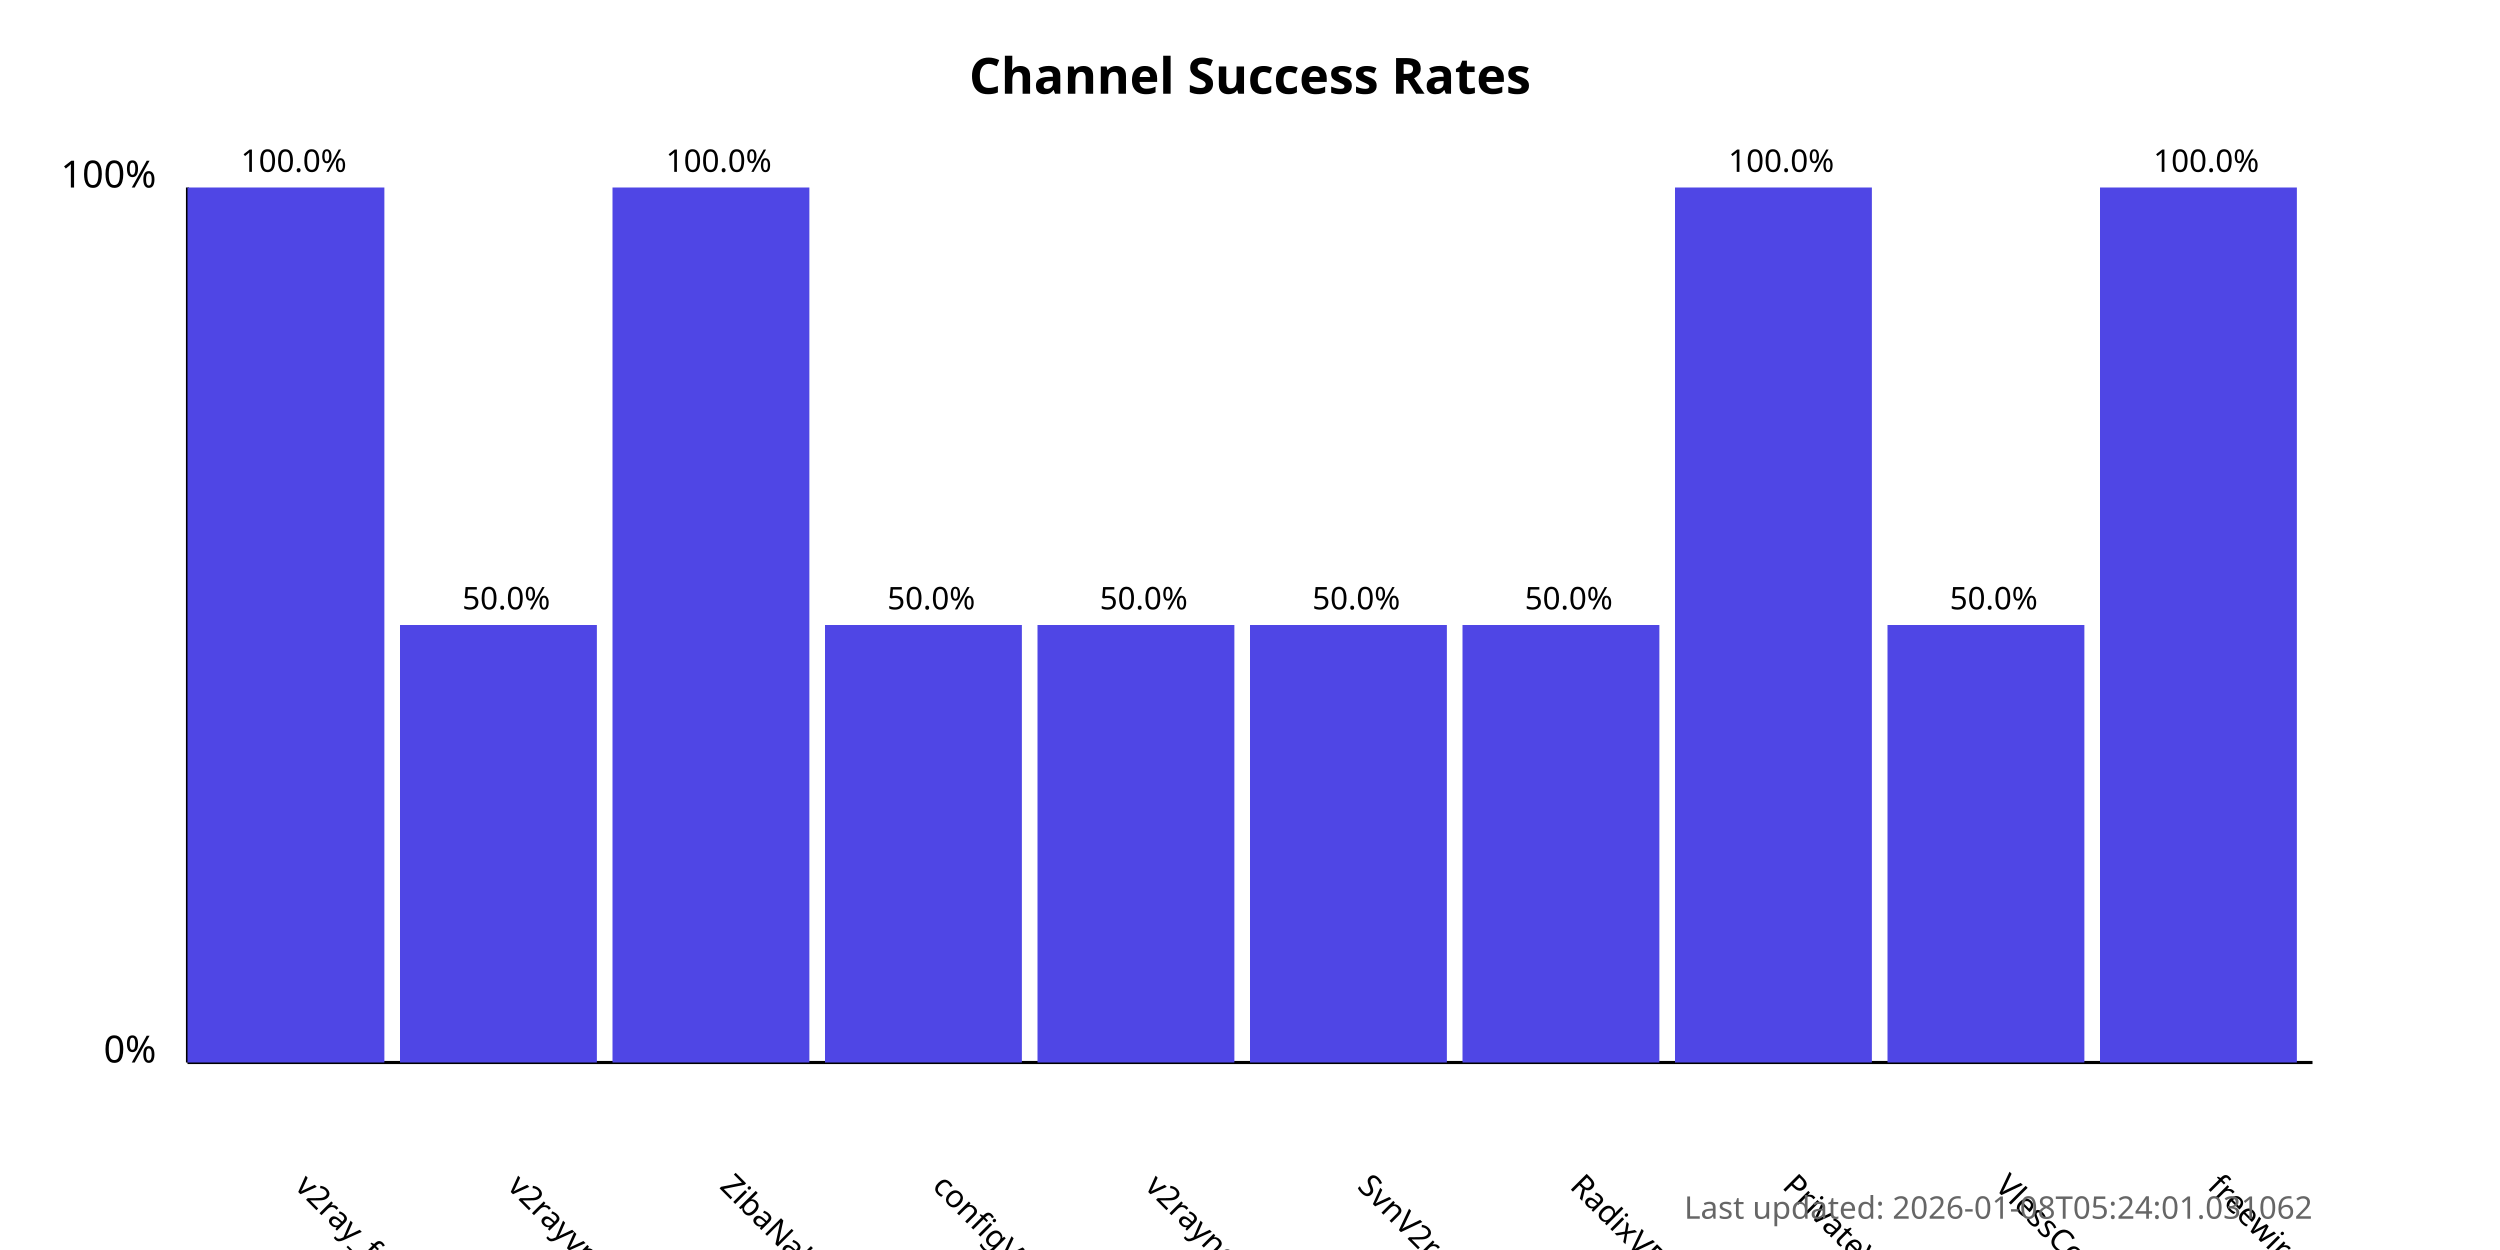
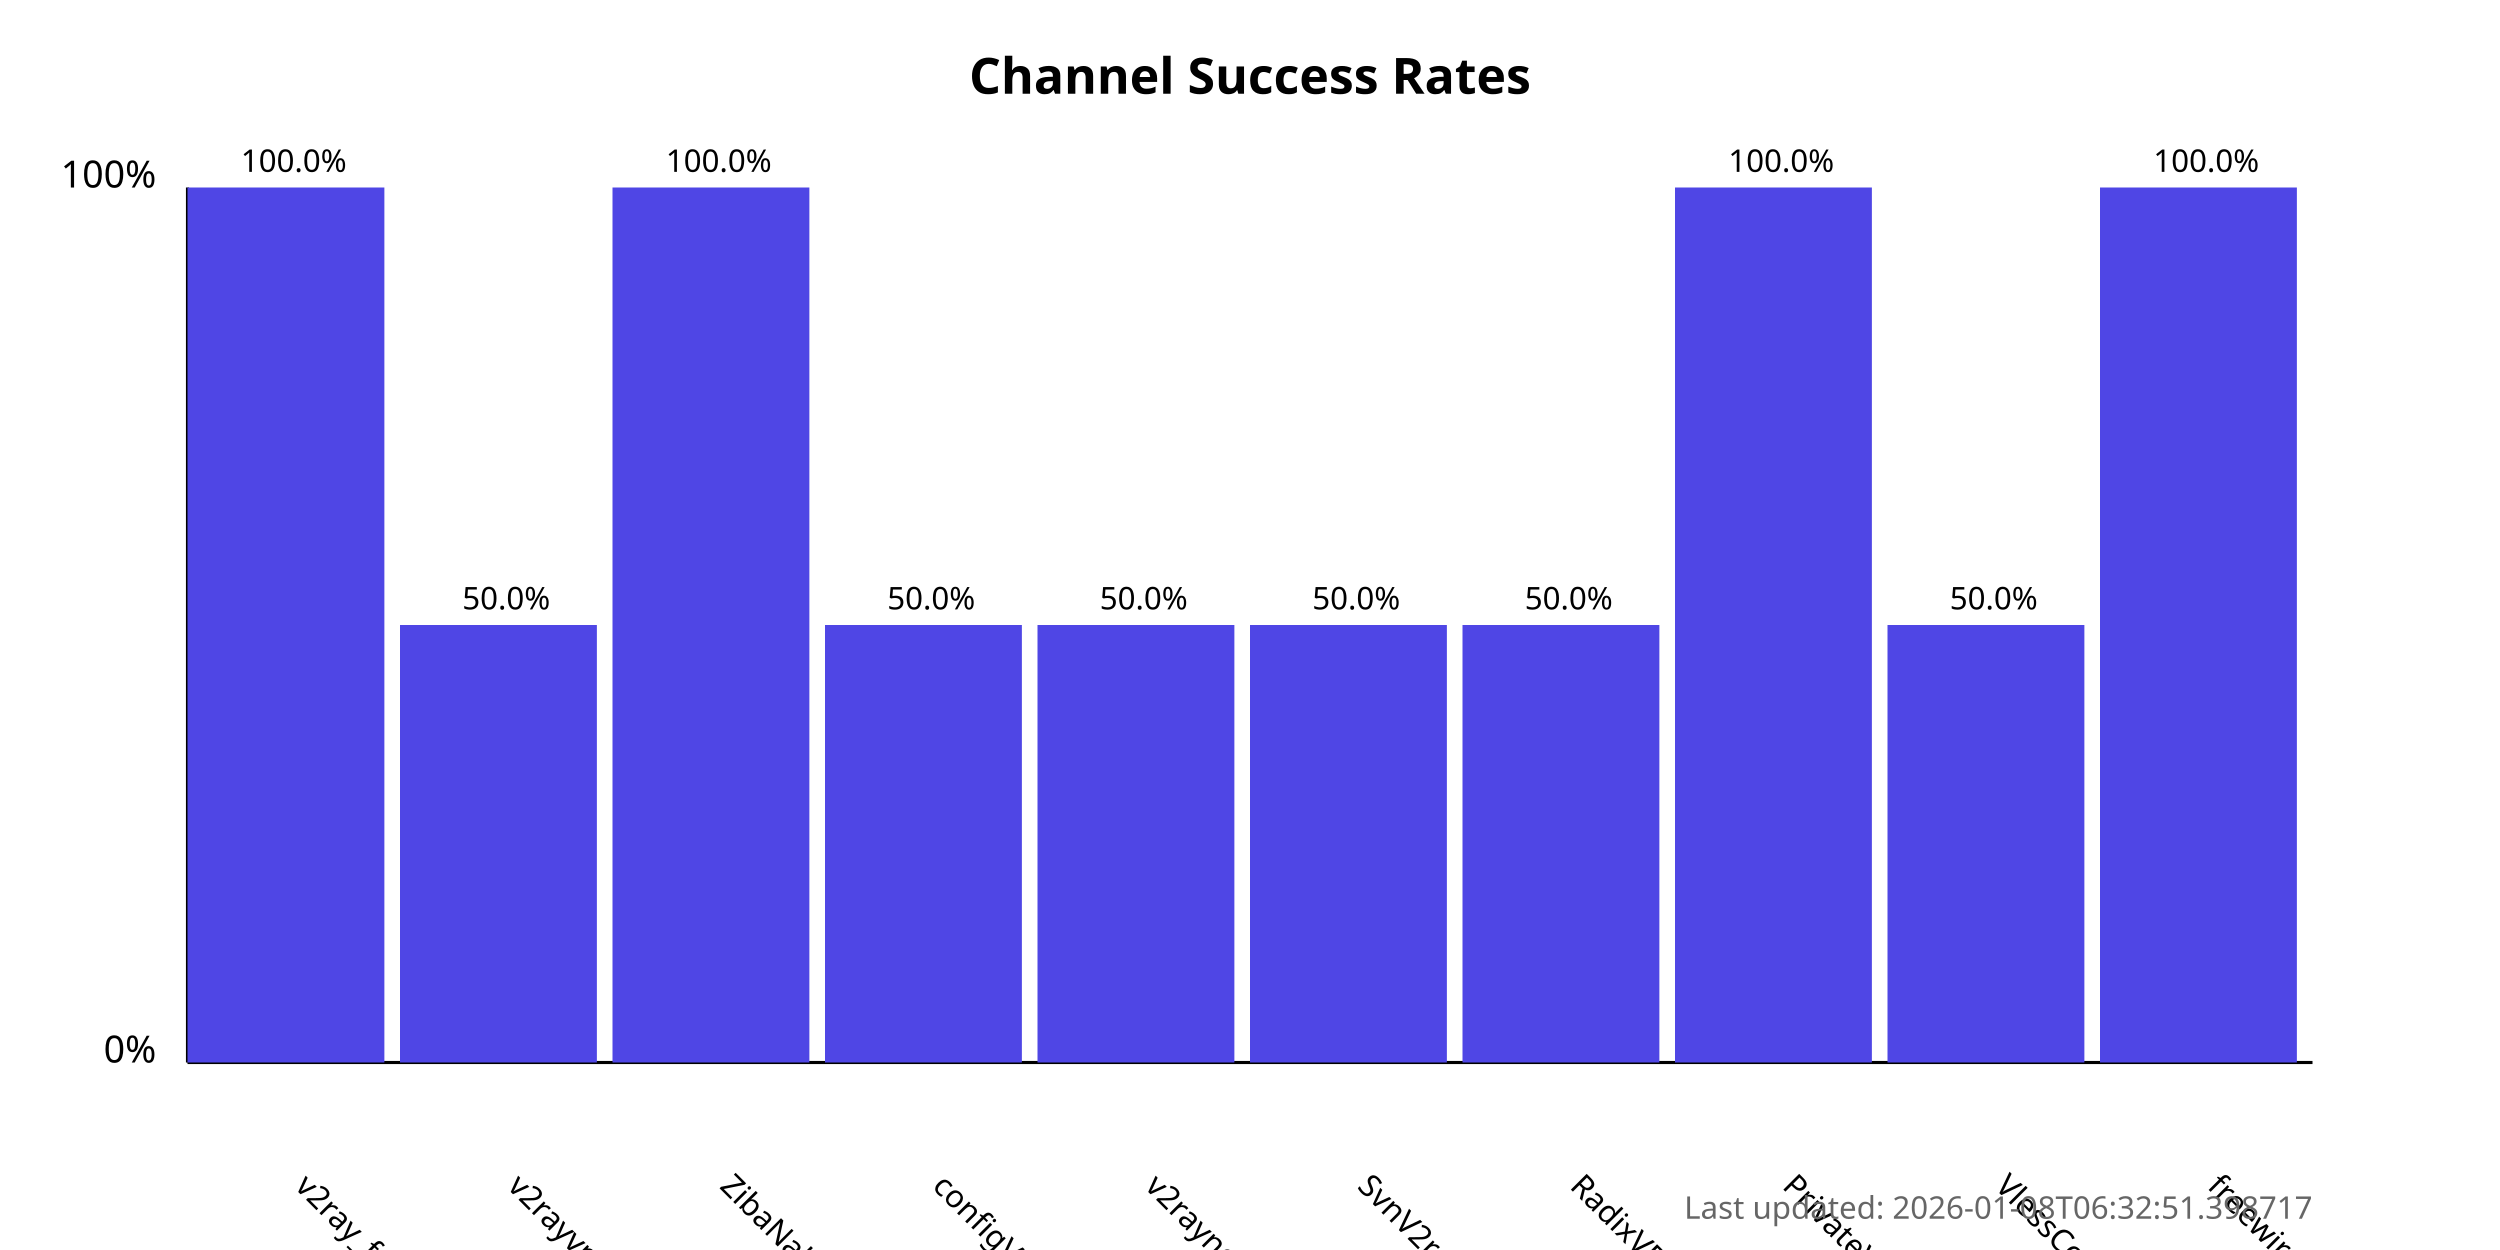
<svg xmlns="http://www.w3.org/2000/svg" width="800" height="400">
  <style>
            .chart-title { font: bold 16px sans-serif; }
            .axis-label { font: 12px sans-serif; }
            .tick-label { font: 10px sans-serif; }
            .bar { fill: #4f46e5; }
            .bar:hover { fill: #6366f1; }
            .timestamp { font: 10px sans-serif; fill: #666; }
        </style>
  <text x="400.0" y="30" text-anchor="middle" class="chart-title">
            Channel Success Rates
        </text>
  <line x1="60" y1="340" x2="60" y2="60" stroke="black" stroke-width="1" />
  <line x1="60" y1="340" x2="740" y2="340" stroke="black" stroke-width="1" />
  <text x="50" y="340" text-anchor="end" class="axis-label">0%</text>
  <text x="50" y="60" text-anchor="end" class="axis-label">100%</text>
  <g>
    <rect x="60" y="60.0" width="63.0" height="280.0" class="bar" />
    <text x="94.0" y="380" transform="rotate(45, 94.0, 380)" text-anchor="start" class="tick-label">
                v2ray_free_conf
            </text>
    <text x="94.0" y="55.0" text-anchor="middle" class="tick-label">
                100.0%
            </text>
  </g>
  <g>
    <rect x="128.0" y="200.0" width="63.0" height="140.0" class="bar" />
    <text x="162.0" y="380" transform="rotate(45, 162.0, 380)" text-anchor="start" class="tick-label">
                v2rayvpno
            </text>
    <text x="162.0" y="195.0" text-anchor="middle" class="tick-label">
                50.0%
            </text>
  </g>
  <g>
    <rect x="196.0" y="60.0" width="63.0" height="280.0" class="bar" />
    <text x="230.0" y="380" transform="rotate(45, 230.0, 380)" text-anchor="start" class="tick-label">
                ZibaNabz
            </text>
    <text x="230.0" y="55.0" text-anchor="middle" class="tick-label">
                100.0%
            </text>
  </g>
  <g>
    <rect x="264.0" y="200.0" width="63.0" height="140.0" class="bar" />
    <text x="298.0" y="380" transform="rotate(45, 298.0, 380)" text-anchor="start" class="tick-label">
                configV2rayForFree
            </text>
    <text x="298.0" y="195.0" text-anchor="middle" class="tick-label">
                50.0%
            </text>
  </g>
  <g>
    <rect x="332.0" y="200.0" width="63.0" height="140.0" class="bar" />
    <text x="366.0" y="380" transform="rotate(45, 366.0, 380)" text-anchor="start" class="tick-label">
                v2rayngvpn
            </text>
    <text x="366.0" y="195.0" text-anchor="middle" class="tick-label">
                50.0%
            </text>
  </g>
  <g>
    <rect x="400.0" y="200.0" width="63.0" height="140.0" class="bar" />
    <text x="434.0" y="380" transform="rotate(45, 434.0, 380)" text-anchor="start" class="tick-label">
                SvnV2ray
            </text>
    <text x="434.0" y="195.0" text-anchor="middle" class="tick-label">
                50.0%
            </text>
  </g>
  <g>
    <rect x="468.0" y="200.0" width="63.0" height="140.0" class="bar" />
    <text x="502.0" y="380" transform="rotate(45, 502.0, 380)" text-anchor="start" class="tick-label">
                RadixVPN
            </text>
    <text x="502.0" y="195.0" text-anchor="middle" class="tick-label">
                50.0%
            </text>
  </g>
  <g>
    <rect x="536.0" y="60.0" width="63.0" height="280.0" class="bar" />
    <text x="570.0" y="380" transform="rotate(45, 570.0, 380)" text-anchor="start" class="tick-label">
                PrivateVPNs
            </text>
    <text x="570.0" y="55.0" text-anchor="middle" class="tick-label">
                100.0%
            </text>
  </g>
  <g>
    <rect x="604.0" y="200.0" width="63.0" height="140.0" class="bar" />
    <text x="638.0" y="380" transform="rotate(45, 638.0, 380)" text-anchor="start" class="tick-label">
                VlessConfig
            </text>
    <text x="638.0" y="195.0" text-anchor="middle" class="tick-label">
                50.0%
            </text>
  </g>
  <g>
    <rect x="672.0" y="60.0" width="63.0" height="280.0" class="bar" />
    <text x="706.0" y="380" transform="rotate(45, 706.0, 380)" text-anchor="start" class="tick-label">
                freewireguard
            </text>
    <text x="706.0" y="55.0" text-anchor="middle" class="tick-label">
                100.0%
            </text>
  </g>
  <text x="740" y="390" text-anchor="end" class="timestamp">
-             Last updated: 2026-01-08T05:24:01.031062
+             Last updated: 2026-01-08T06:32:51.398717
        </text>
</svg>
